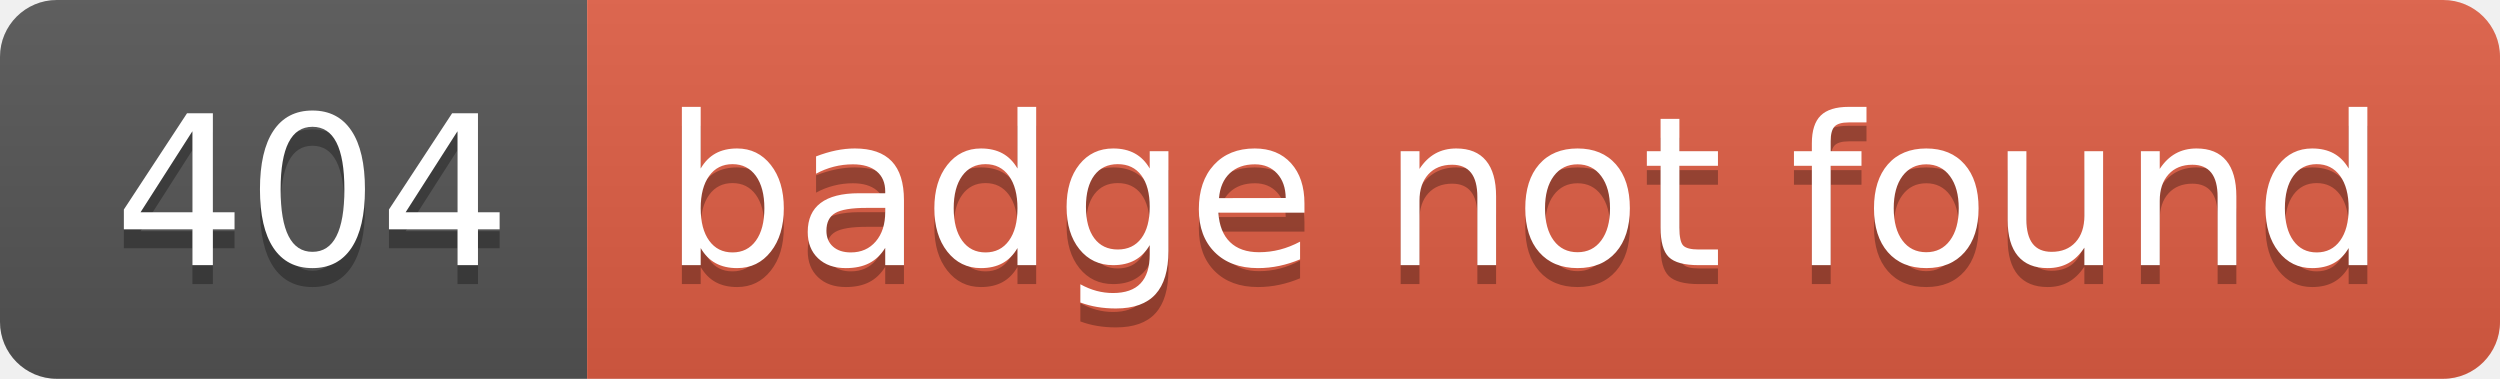
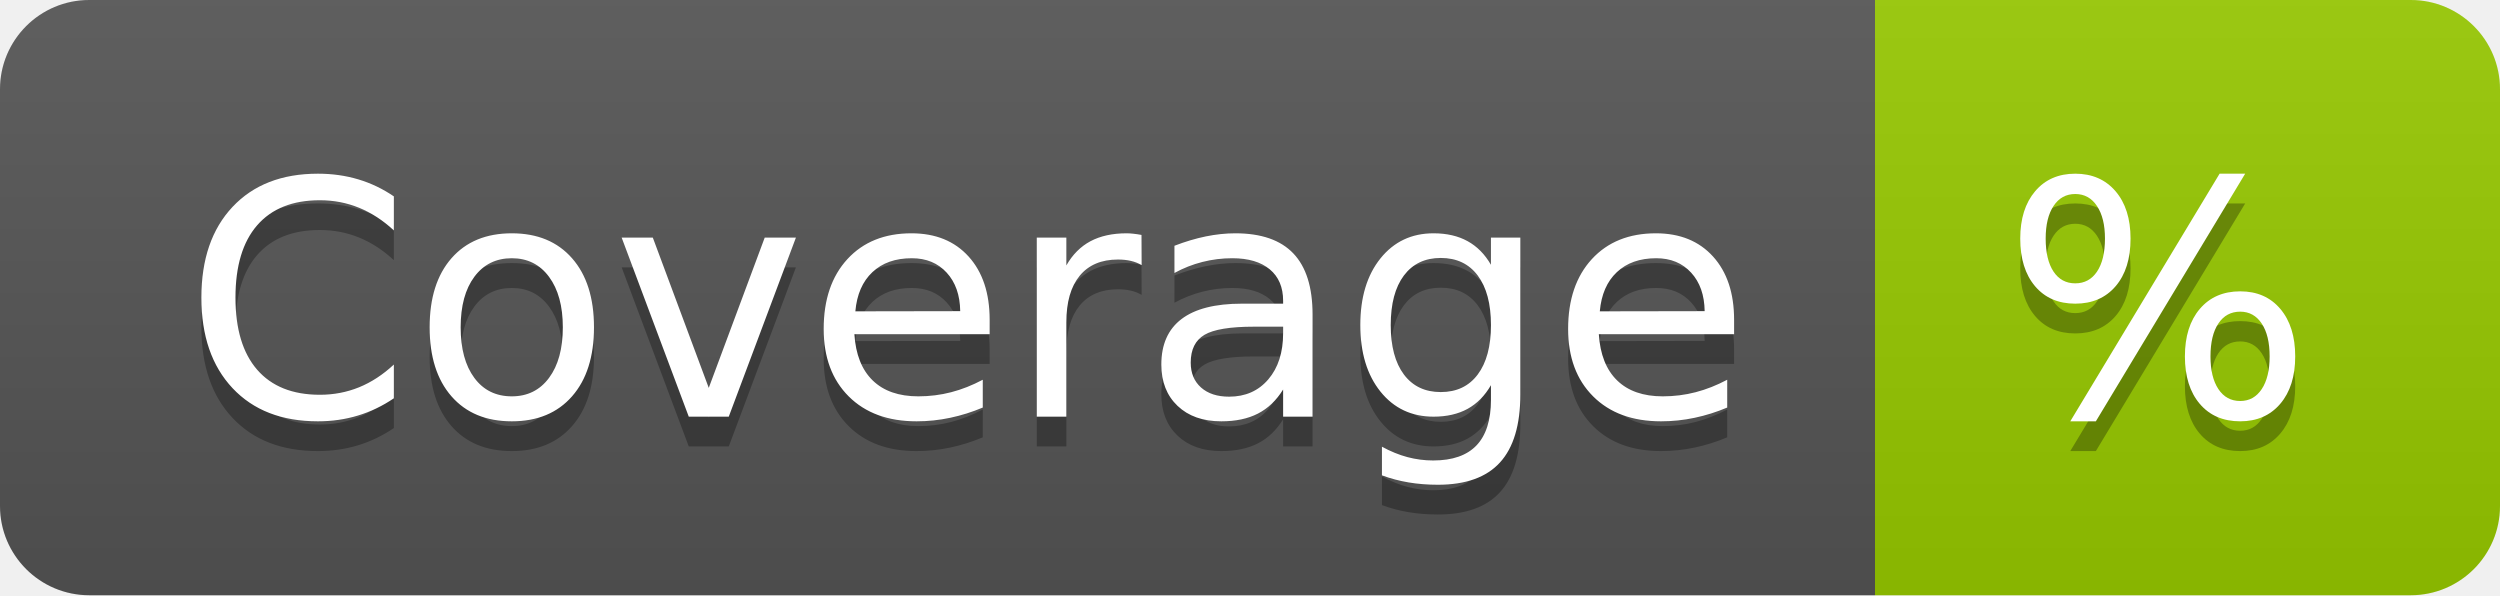
- <svg xmlns="http://www.w3.org/2000/svg" width="132" height="20" role="img" aria-label="404: badge not found">
+ <svg xmlns="http://www.w3.org/2000/svg" width="84" height="20" role="img" aria-label="Coverage: %">
  <linearGradient id="s" x2="0" y2="100%">
    <stop offset="0" stop-color="#bbb" stop-opacity=".1" />
    <stop offset="1" stop-opacity=".1" />
  </linearGradient>
  <clipPath id="r">
-     <rect width="132" height="20" rx="3" fill="#fff" />
+     <rect width="84" height="20" rx="3" fill="#fff" />
  </clipPath>
  <g clip-path="url(#r)">
-     <rect width="31" height="20" fill="#555" />
-     <rect x="31" width="101" height="20" fill="#e05d44" />
-     <rect width="132" height="20" fill="url(#s)" />
+     <rect width="63" height="20" fill="#555" />
+     <rect x="63" width="21" height="20" fill="#97ca00" />
+     <rect width="84" height="20" fill="url(#s)" />
  </g>
  <g fill="#fff" text-anchor="middle" font-family="Verdana,Geneva,DejaVu Sans,sans-serif" text-rendering="geometricPrecision" font-size="110">
-     <text aria-hidden="true" x="165" y="150" fill="#010101" fill-opacity=".3" transform="scale(.1)" textLength="210">404</text>
-     <text x="165" y="140" transform="scale(.1)" fill="#fff" textLength="210">404</text>
-     <text aria-hidden="true" x="805" y="150" fill="#010101" fill-opacity=".3" transform="scale(.1)" textLength="910">badge not found</text>
-     <text x="805" y="140" transform="scale(.1)" fill="#fff" textLength="910">badge not found</text>
+     <text aria-hidden="true" x="325" y="150" fill="#010101" fill-opacity=".3" transform="scale(.1)" textLength="530">Coverage</text>
+     <text x="325" y="140" transform="scale(.1)" fill="#fff" textLength="530">Coverage</text>
+     <text aria-hidden="true" x="725" y="150" fill="#010101" fill-opacity=".3" transform="scale(.1)" textLength="110">%</text>
+     <text x="725" y="140" transform="scale(.1)" fill="#fff" textLength="110">%</text>
  </g>
</svg>
